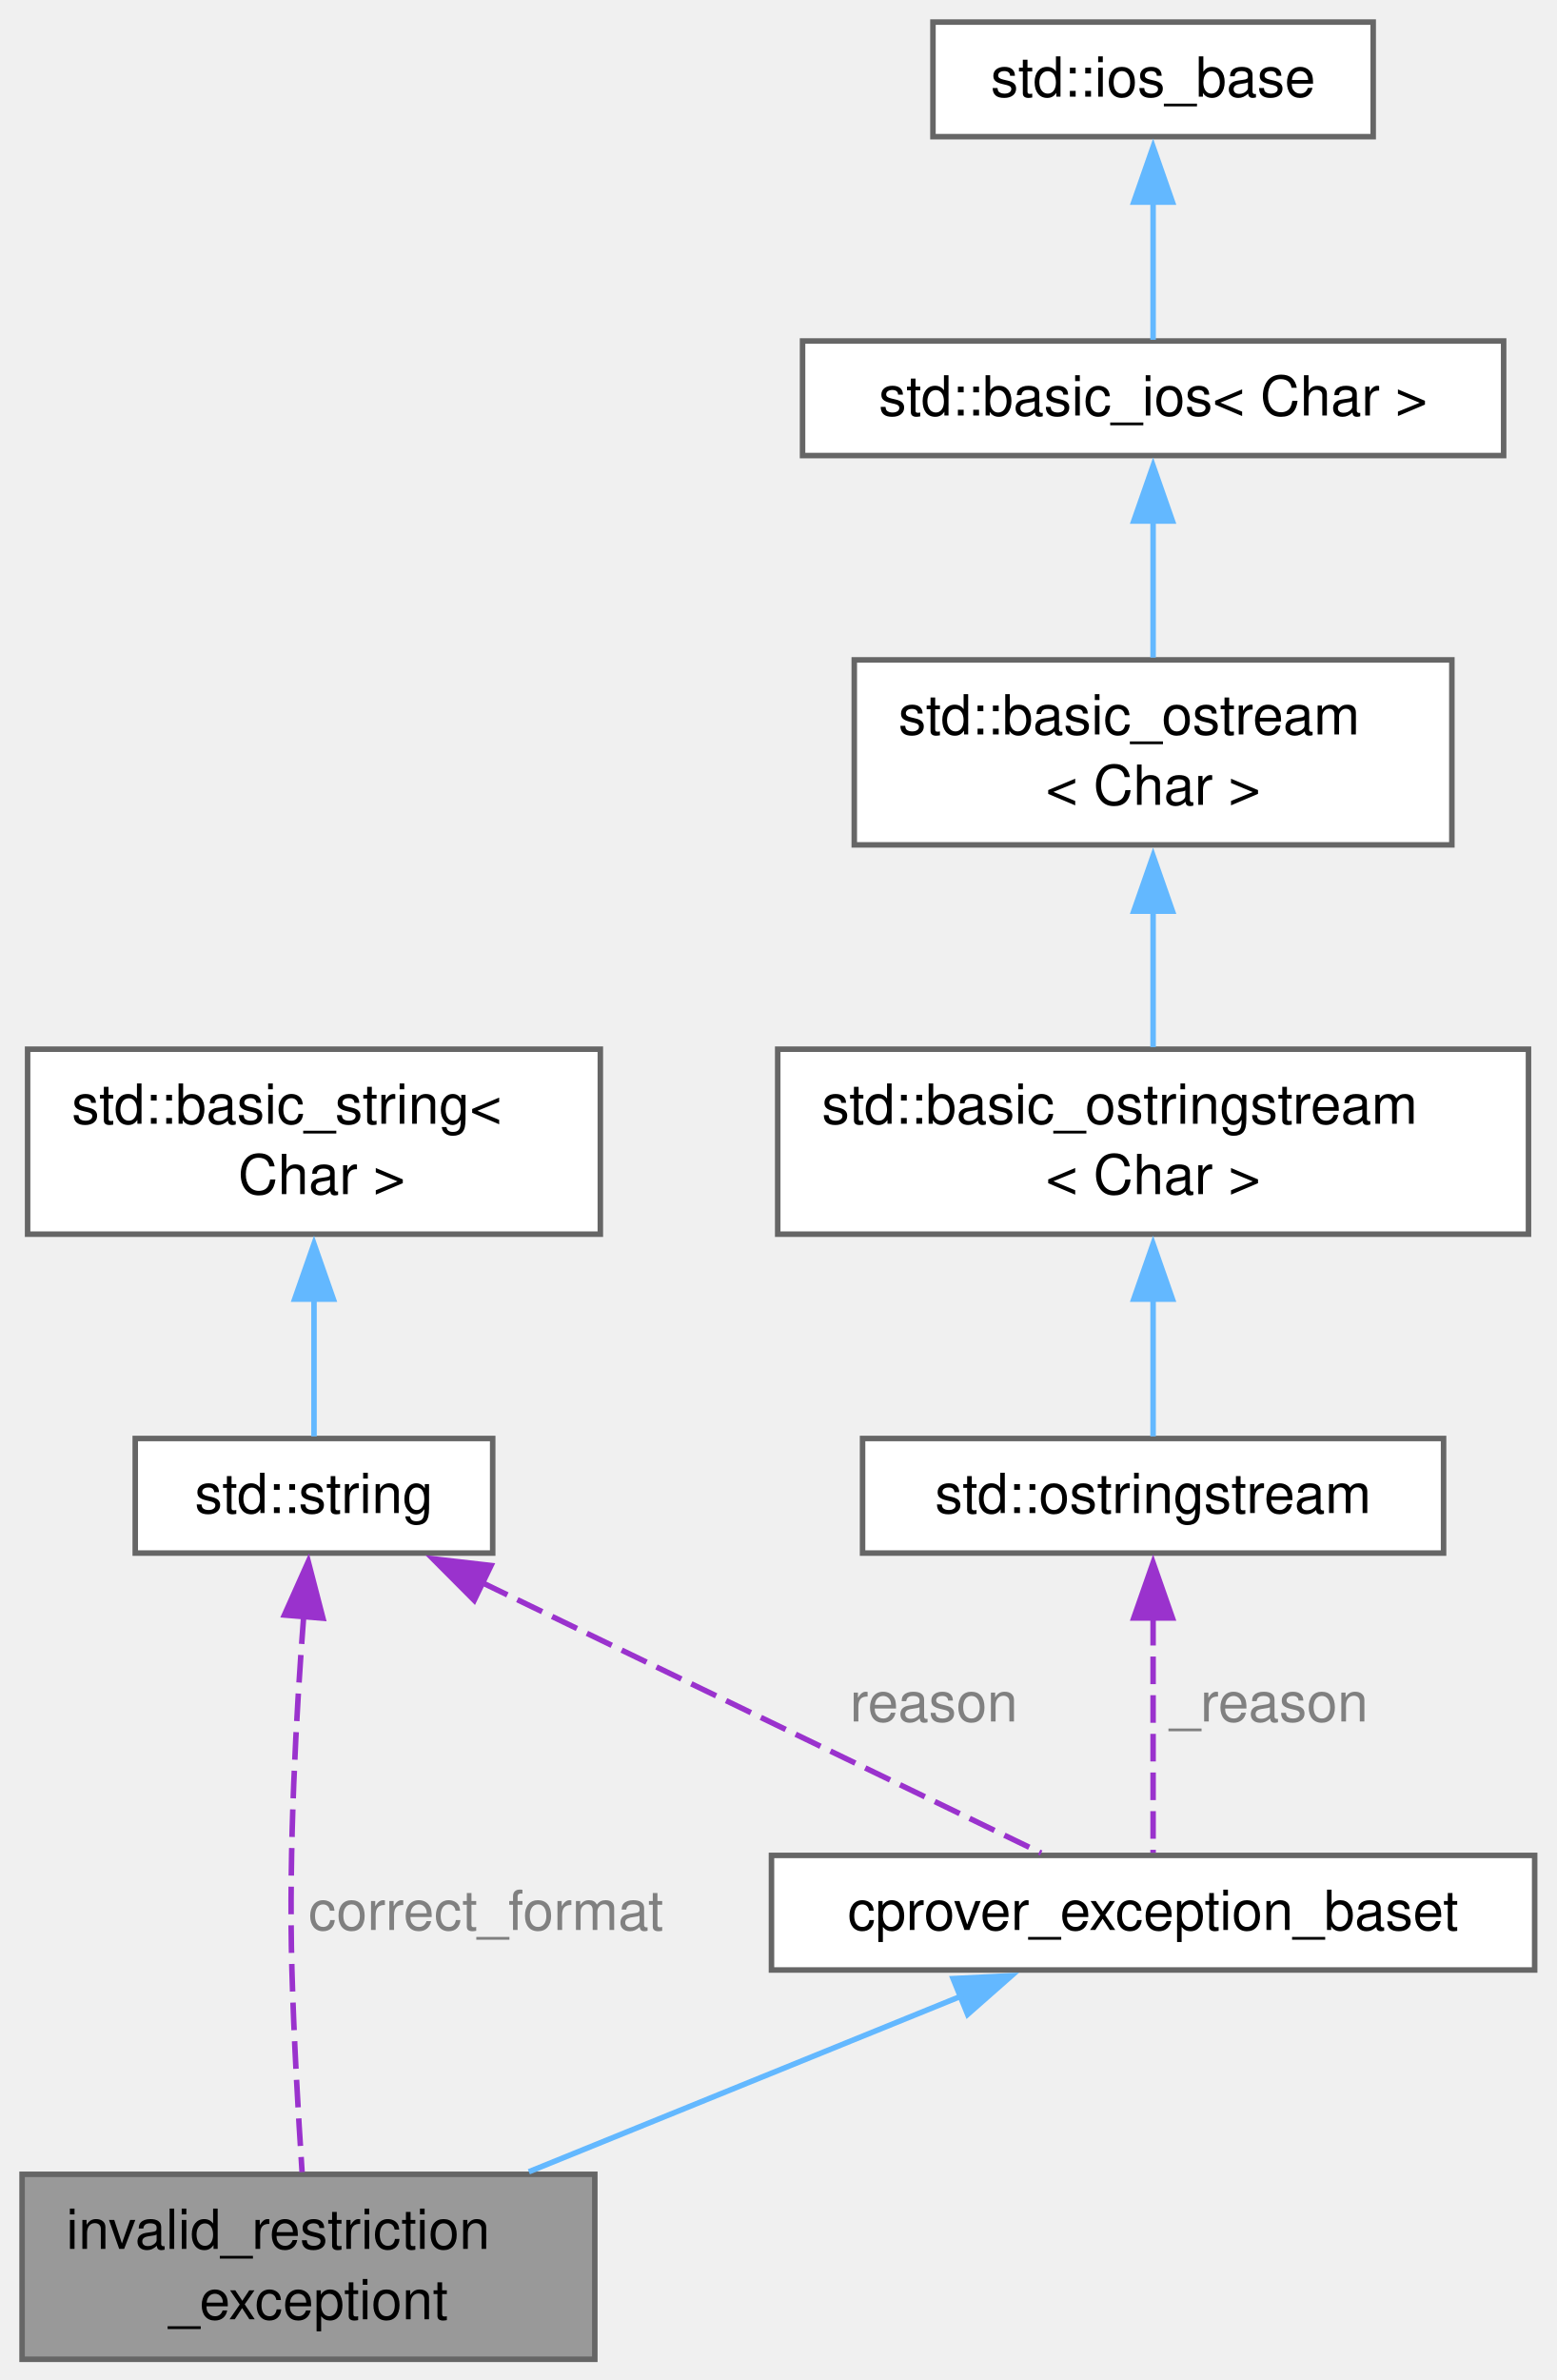
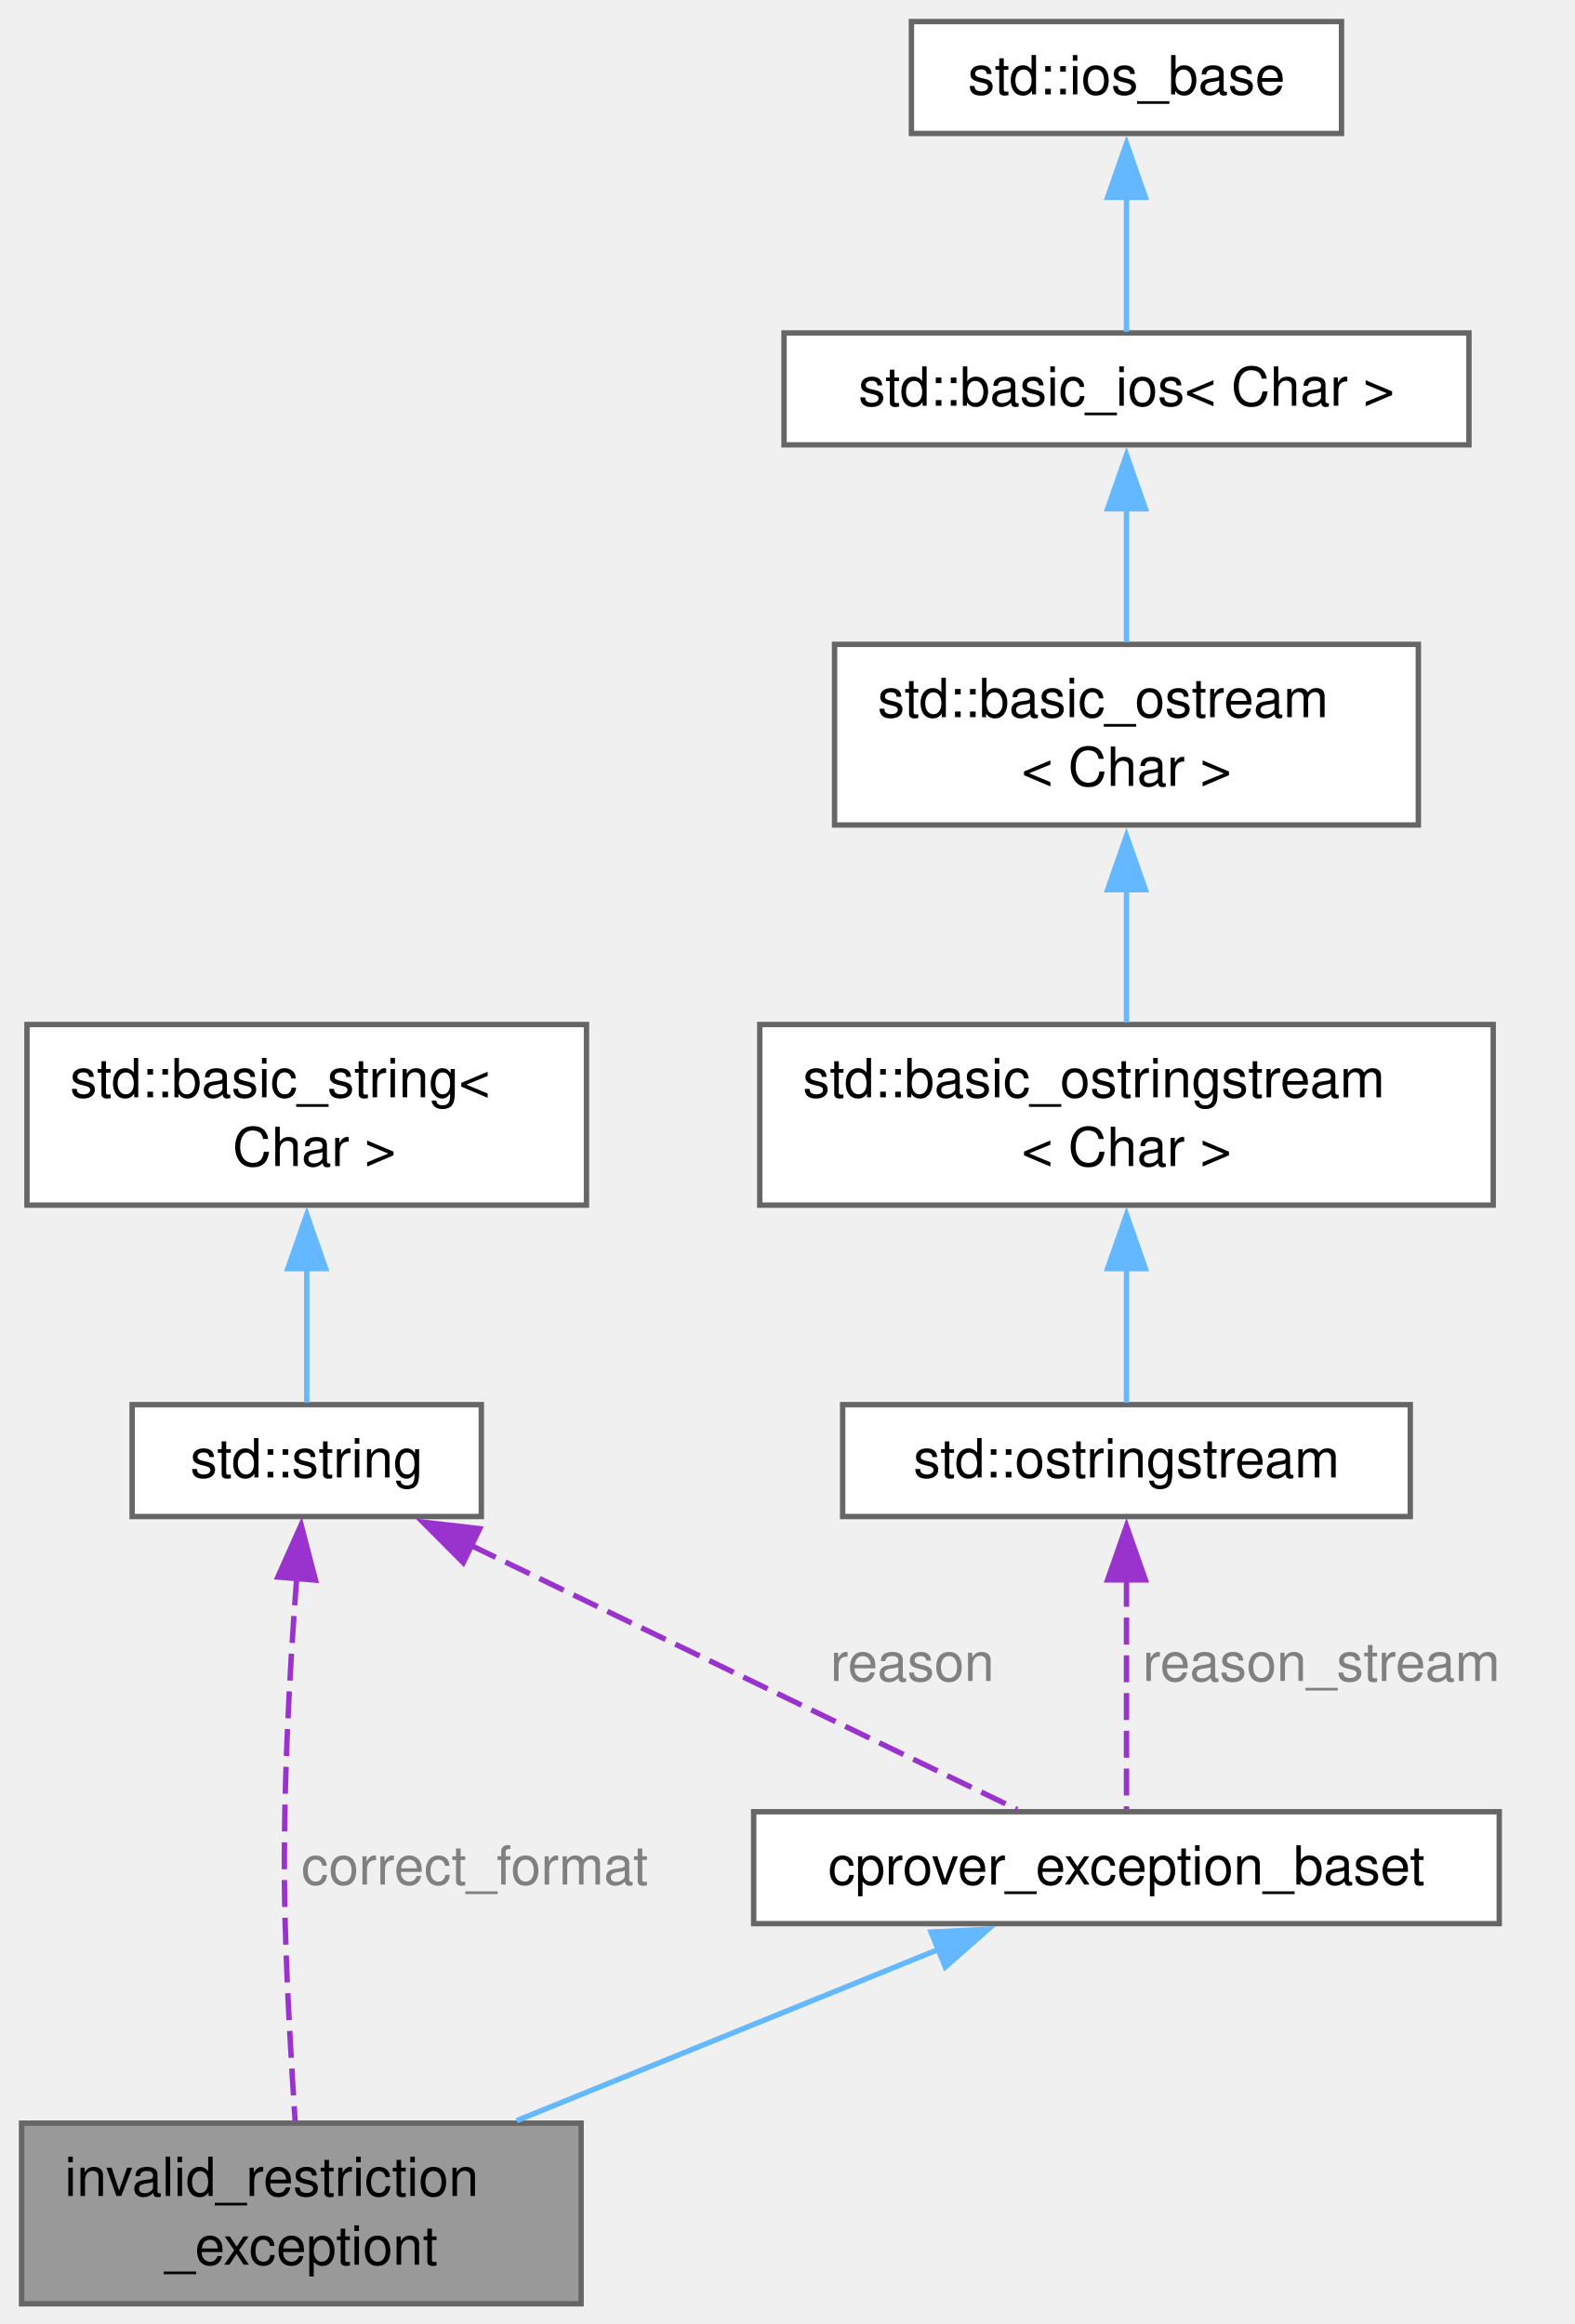
- <svg xmlns="http://www.w3.org/2000/svg" xmlns:xlink="http://www.w3.org/1999/xlink" width="282pt" height="431pt" viewBox="0.00 0.00 282.00 431.00">
+ <svg xmlns="http://www.w3.org/2000/svg" xmlns:xlink="http://www.w3.org/1999/xlink" width="292pt" height="431pt" viewBox="0.00 0.00 292.00 431.00">
  <g id="graph0" class="graph" transform="scale(1 1) rotate(0) translate(4 427.25)">
    <g id="Node000001" class="node">
      <g id="a_Node000001">
        <a xlink:title=" ">
          <polygon fill="#999999" stroke="#666666" points="103.75,-33.5 0,-33.5 0,0 103.75,0 103.75,-33.5" />
          <text xml:space="preserve" text-anchor="start" x="8" y="-20" font-family="Helvetica,sans-Serif" font-size="10.00">invalid_restriction</text>
          <text xml:space="preserve" text-anchor="middle" x="51.88" y="-7.25" font-family="Helvetica,sans-Serif" font-size="10.00">_exceptiont</text>
        </a>
      </g>
    </g>
    <g id="Node000002" class="node">
      <g id="a_Node000002">
        <a xlink:href="classcprover__exception__baset.html" target="_top" xlink:title="Base class for exceptions thrown in the cprover project.">
          <polygon fill="white" stroke="#666666" points="274,-91.25 135.75,-91.25 135.75,-70.5 274,-70.5 274,-91.25" />
          <text xml:space="preserve" text-anchor="middle" x="204.88" y="-77.75" font-family="Helvetica,sans-Serif" font-size="10.00">cprover_exception_baset</text>
        </a>
      </g>
    </g>
    <g id="edge1_Node000001_Node000002" class="edge">
      <g id="a_edge1_Node000001_Node000002">
        <a xlink:title=" ">
          <path fill="none" stroke="#63b8ff" d="M170.18,-65.79C146.88,-56.33 116.11,-43.83 91.8,-33.96" />
          <polygon fill="#63b8ff" stroke="#63b8ff" points="168.65,-68.94 179.23,-69.46 171.28,-62.46 168.65,-68.94" />
        </a>
      </g>
    </g>
    <g id="Node000003" class="node">
      <g id="a_Node000003">
        <a xlink:title=" ">
          <polygon fill="white" stroke="#666666" points="85.25,-166.75 20.5,-166.75 20.5,-146 85.25,-146 85.25,-166.75" />
          <text xml:space="preserve" text-anchor="middle" x="52.88" y="-153.25" font-family="Helvetica,sans-Serif" font-size="10.00">std::string</text>
        </a>
      </g>
    </g>
    <g id="edge9_Node000001_Node000003" class="edge">
      <g id="a_edge9_Node000001_Node000003">
        <a xlink:title=" ">
          <path fill="none" stroke="#9a32cd" stroke-dasharray="5,2" d="M51.01,-134.53C49.69,-117.36 48.25,-92.36 48.88,-70.5 49.22,-58.21 50.03,-44.34 50.72,-33.9" />
          <polygon fill="#9a32cd" stroke="#9a32cd" points="47.52,-134.78 51.84,-144.45 54.5,-134.2 47.52,-134.78" />
        </a>
      </g>
      <text xml:space="preserve" text-anchor="start" x="51.88" y="-77.75" font-family="Helvetica,sans-Serif" font-size="10.00" fill="grey">correct_format</text>
    </g>
    <g id="edge2_Node000002_Node000003" class="edge">
      <g id="a_edge2_Node000002_Node000003">
        <a xlink:title=" ">
          <path fill="none" stroke="#9a32cd" stroke-dasharray="5,2" d="M83.41,-140.61C113.51,-126.05 158.67,-104.22 184.61,-91.68" />
          <polygon fill="#9a32cd" stroke="#9a32cd" points="81.9,-137.45 74.42,-144.96 84.95,-143.75 81.9,-137.45" />
        </a>
      </g>
      <text xml:space="preserve" text-anchor="start" x="149.96" y="-115.5" font-family="Helvetica,sans-Serif" font-size="10.00" fill="grey">reason</text>
    </g>
    <g id="Node000004" class="node">
      <g id="a_Node000004">
        <a xlink:title=" ">
          <polygon fill="white" stroke="#666666" points="104.75,-237.25 1,-237.25 1,-203.75 104.75,-203.75 104.75,-237.25" />
          <text xml:space="preserve" text-anchor="start" x="9" y="-223.75" font-family="Helvetica,sans-Serif" font-size="10.00">std::basic_string&lt;</text>
          <text xml:space="preserve" text-anchor="middle" x="52.88" y="-211" font-family="Helvetica,sans-Serif" font-size="10.00"> Char &gt;</text>
        </a>
      </g>
    </g>
    <g id="edge3_Node000003_Node000004" class="edge">
      <g id="a_edge3_Node000003_Node000004">
        <a xlink:title=" ">
          <path fill="none" stroke="#63b8ff" d="M52.88,-192.23C52.88,-183.27 52.88,-173.89 52.88,-167.12" />
          <polygon fill="#63b8ff" stroke="#63b8ff" points="49.38,-191.99 52.88,-201.99 56.38,-191.99 49.38,-191.99" />
        </a>
      </g>
    </g>
    <g id="Node000005" class="node">
      <g id="a_Node000005">
        <a xlink:title=" ">
          <polygon fill="white" stroke="#666666" points="257.5,-166.75 152.25,-166.75 152.25,-146 257.5,-146 257.5,-166.75" />
          <text xml:space="preserve" text-anchor="middle" x="204.88" y="-153.25" font-family="Helvetica,sans-Serif" font-size="10.00">std::ostringstream</text>
        </a>
      </g>
    </g>
    <g id="edge4_Node000002_Node000005" class="edge">
      <g id="a_edge4_Node000002_Node000005">
        <a xlink:title=" ">
          <path fill="none" stroke="#9a32cd" stroke-dasharray="5,2" d="M204.88,-134.26C204.88,-120.26 204.88,-102.55 204.88,-91.72" />
          <polygon fill="#9a32cd" stroke="#9a32cd" points="201.38,-134.25 204.88,-144.25 208.38,-134.25 201.38,-134.25" />
        </a>
      </g>
-       <text xml:space="preserve" text-anchor="start" x="207.88" y="-115.5" font-family="Helvetica,sans-Serif" font-size="10.00" fill="grey">_reason</text>
+       <text xml:space="preserve" text-anchor="start" x="207.88" y="-115.5" font-family="Helvetica,sans-Serif" font-size="10.00" fill="grey">reason_stream</text>
    </g>
    <g id="Node000006" class="node">
      <g id="a_Node000006">
        <a xlink:title=" ">
          <polygon fill="white" stroke="#666666" points="272.88,-237.25 136.88,-237.25 136.88,-203.75 272.88,-203.75 272.88,-237.25" />
          <text xml:space="preserve" text-anchor="start" x="144.88" y="-223.75" font-family="Helvetica,sans-Serif" font-size="10.00">std::basic_ostringstream</text>
          <text xml:space="preserve" text-anchor="middle" x="204.88" y="-211" font-family="Helvetica,sans-Serif" font-size="10.00">&lt; Char &gt;</text>
        </a>
      </g>
    </g>
    <g id="edge5_Node000005_Node000006" class="edge">
      <g id="a_edge5_Node000005_Node000006">
        <a xlink:title=" ">
          <path fill="none" stroke="#63b8ff" d="M204.88,-192.23C204.88,-183.27 204.88,-173.89 204.88,-167.12" />
          <polygon fill="#63b8ff" stroke="#63b8ff" points="201.38,-191.99 204.88,-201.99 208.38,-191.99 201.38,-191.99" />
        </a>
      </g>
    </g>
    <g id="Node000007" class="node">
      <g id="a_Node000007">
        <a xlink:title=" ">
          <polygon fill="white" stroke="#666666" points="259,-307.75 150.75,-307.75 150.75,-274.25 259,-274.25 259,-307.75" />
          <text xml:space="preserve" text-anchor="start" x="158.75" y="-294.25" font-family="Helvetica,sans-Serif" font-size="10.00">std::basic_ostream</text>
          <text xml:space="preserve" text-anchor="middle" x="204.88" y="-281.5" font-family="Helvetica,sans-Serif" font-size="10.00">&lt; Char &gt;</text>
        </a>
      </g>
    </g>
    <g id="edge6_Node000006_Node000007" class="edge">
      <g id="a_edge6_Node000006_Node000007">
        <a xlink:title=" ">
          <path fill="none" stroke="#63b8ff" d="M204.88,-262.45C204.88,-254.02 204.88,-245.02 204.88,-237.62" />
          <polygon fill="#63b8ff" stroke="#63b8ff" points="201.38,-262.25 204.88,-272.25 208.38,-262.25 201.38,-262.25" />
        </a>
      </g>
    </g>
    <g id="Node000008" class="node">
      <g id="a_Node000008">
        <a xlink:title=" ">
          <polygon fill="white" stroke="#666666" points="268.38,-365.5 141.38,-365.5 141.38,-344.75 268.38,-344.75 268.38,-365.5" />
          <text xml:space="preserve" text-anchor="middle" x="204.88" y="-352" font-family="Helvetica,sans-Serif" font-size="10.00">std::basic_ios&lt; Char &gt;</text>
        </a>
      </g>
    </g>
    <g id="edge7_Node000007_Node000008" class="edge">
      <g id="a_edge7_Node000007_Node000008">
        <a xlink:title=" ">
          <path fill="none" stroke="#63b8ff" d="M204.88,-333.17C204.88,-325.01 204.88,-315.8 204.88,-308.16" />
          <polygon fill="#63b8ff" stroke="#63b8ff" points="201.38,-332.9 204.88,-342.9 208.38,-332.9 201.38,-332.9" />
        </a>
      </g>
    </g>
    <g id="Node000009" class="node">
      <g id="a_Node000009">
        <a xlink:title=" ">
          <polygon fill="white" stroke="#666666" points="244.75,-423.25 165,-423.25 165,-402.5 244.75,-402.5 244.75,-423.25" />
          <text xml:space="preserve" text-anchor="middle" x="204.88" y="-409.75" font-family="Helvetica,sans-Serif" font-size="10.00">std::ios_base</text>
        </a>
      </g>
    </g>
    <g id="edge8_Node000008_Node000009" class="edge">
      <g id="a_edge8_Node000008_Node000009">
        <a xlink:title=" ">
          <path fill="none" stroke="#63b8ff" d="M204.88,-390.93C204.88,-382.27 204.88,-372.65 204.88,-365.72" />
          <polygon fill="#63b8ff" stroke="#63b8ff" points="201.38,-390.65 204.88,-400.65 208.38,-390.65 201.38,-390.65" />
        </a>
      </g>
    </g>
  </g>
</svg>
